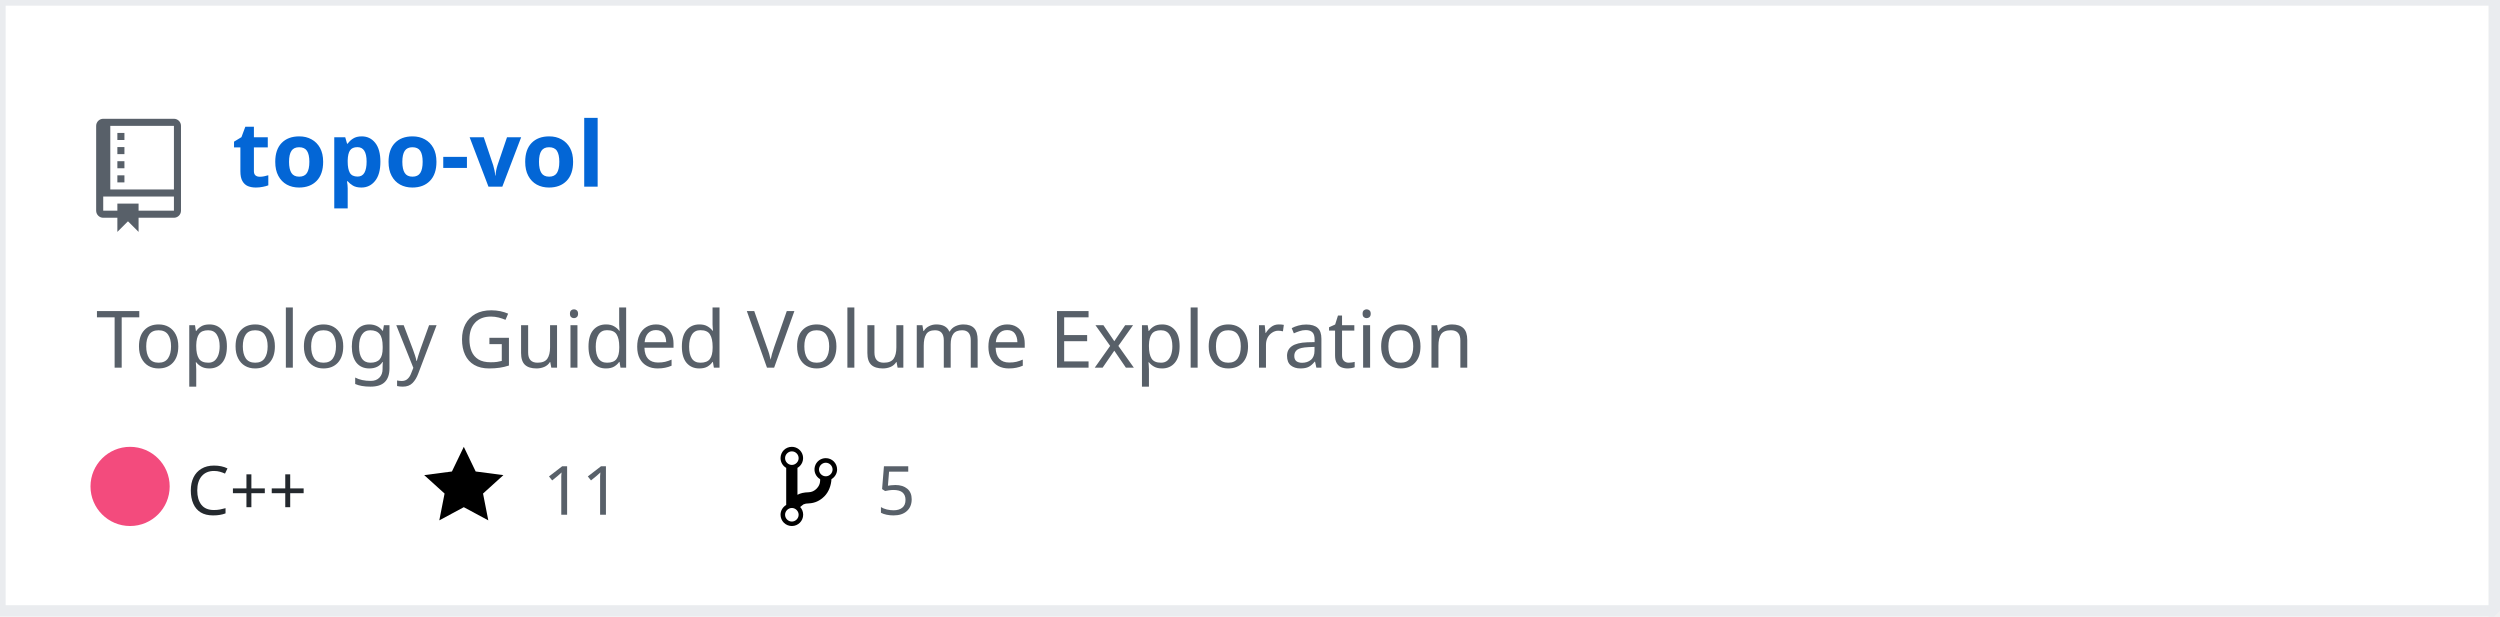
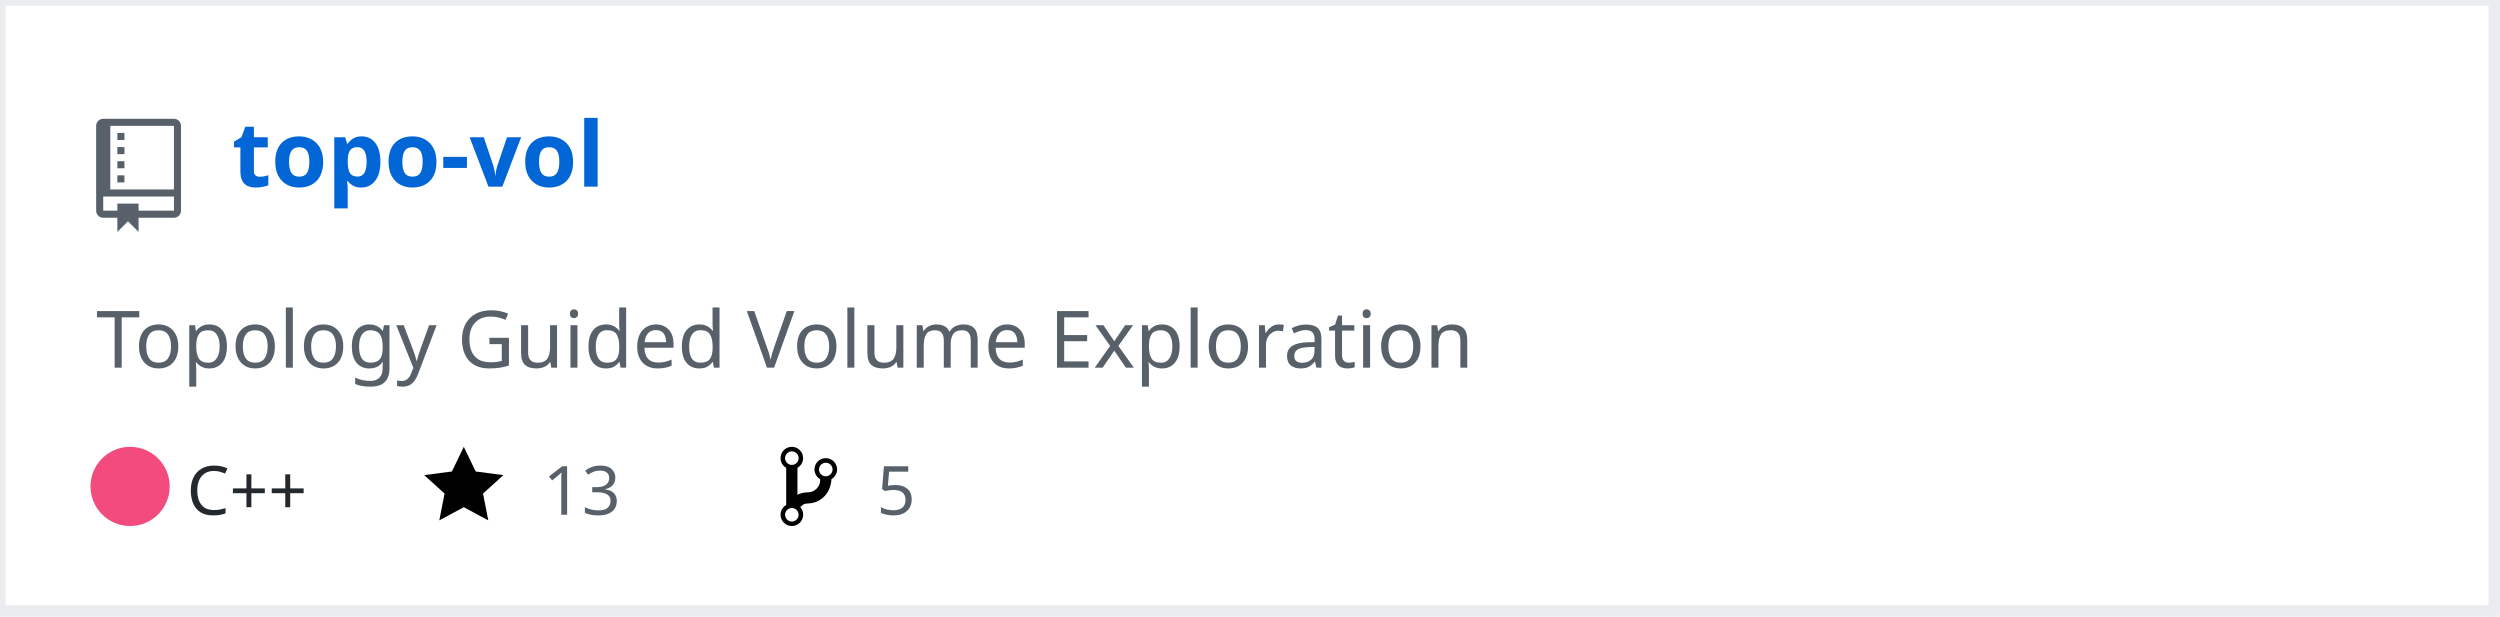
<svg xmlns="http://www.w3.org/2000/svg" width="442" height="109" version="1.2" baseProfile="tiny" data-reactroot="">
  <defs />
  <g fill="none" stroke="black" stroke-width="1" fill-rule="evenodd" stroke-linecap="square" stroke-linejoin="bevel">
    <g fill="#ffffff" fill-opacity="1" stroke="none" transform="matrix(1,0,0,1,0,0)">
      <rect x="0" y="0" width="440" height="109" />
    </g>
    <rect x="0" y="0" width="441" height="108" stroke="#eaecef" stroke-width="2" />
    <g fill="#586069" fill-opacity="1" stroke="none" transform="matrix(1.25,0,0,1.25,17,21)">
      <path vector-effect="none" fill-rule="evenodd" d="M4,9 L3,9 L3,8 L4,8 L4,9 M4,6 L3,6 L3,7 L4,7 L4,6 M4,4 L3,4 L3,5 L4,5 L4,4 M4,2 L3,2 L3,3 L4,3 L4,2 M12,1 L12,13 C12,13.55 11.55,14 11,14 L6,14 L6,16 L4.5,14.5 L3,16 L3,14 L1,14 C0.45,14 0,13.55 0,13 L0,1 C0,0.45 0.45,0 1,0 L11,0 C11.55,0 12,0.45 12,1 M11,11 L1,11 L1,13 L3,13 L3,12 L6,12 L6,13 L11,13 L11,11 M11,1 L2,1 L2,10 L11,10 L11,1" />
    </g>
    <g fill="#0366d6" fill-opacity="1" stroke="#0366d6" stroke-opacity="1" stroke-width="1" stroke-linecap="square" stroke-linejoin="bevel" transform="matrix(1,0,0,1,0,0)">
      <a target="" href="https://github.com/Twinklebear/topo-vol">
        <text fill="#0366d6" fill-opacity="1" stroke="none" xml:space="preserve" x="41" y="33" font-family="sans-serif" font-size="16" font-weight="630" font-style="normal">topo-vol</text>
      </a>
    </g>
    <g fill="#586069" fill-opacity="1" stroke="#586069" stroke-opacity="1" stroke-width="1" stroke-linecap="square" stroke-linejoin="bevel" transform="matrix(1,0,0,1,0,0)">
      <text fill="#586069" fill-opacity="1" stroke="none" xml:space="preserve" x="17" y="65" font-family="sans-serif" font-size="14" font-weight="400" font-style="normal">Topology Guided Volume Exploration </text>
    </g>
    <g fill="#24292e" fill-opacity="1" stroke="#24292e" stroke-opacity="1" stroke-width="1" stroke-linecap="square" stroke-linejoin="bevel" transform="matrix(1,0,0,1,0,0)">
      <text fill="#24292e" fill-opacity="1" stroke="none" xml:space="preserve" x="33" y="91" font-family="sans-serif" font-size="12" font-weight="400" font-style="normal">C++</text>
    </g>
    <g fill="#000000" fill-opacity="1" stroke="none" transform="matrix(1,0,0,1,75,78)">
      <a target="" href="https://github.com/Twinklebear/topo-vol/stargazers">
        <path vector-effect="none" fill-rule="evenodd" d="M14,6 L9.1,5.36 L7,1 L4.9,5.36 L0,6 L3.6,9.26 L2.67,14 L7,11.67 L11.33,14 L10.4,9.26 L14,6" />
      </a>
    </g>
    <g fill="#586069" fill-opacity="1" stroke="#586069" stroke-opacity="1" stroke-width="1" stroke-linecap="square" stroke-linejoin="bevel" transform="matrix(1,0,0,1,0,0)">
      <a target="" href="https://github.com/Twinklebear/topo-vol/stargazers">
-         <text fill="#586069" fill-opacity="1" stroke="none" xml:space="preserve" x="96" y="91" font-family="sans-serif" font-size="12" font-weight="400" font-style="normal">11</text>
+         <text fill="#586069" fill-opacity="1" stroke="none" xml:space="preserve" x="96" y="91" font-family="sans-serif" font-size="12" font-weight="400" font-style="normal">13</text>
      </a>
    </g>
    <g fill="#000000" fill-opacity="1" stroke="none" transform="matrix(1,0,0,1,138,78)">
      <a target="" href="https://github.com/Twinklebear/topo-vol/network/members">
        <path vector-effect="none" fill-rule="evenodd" d="M10,5 C10,3.89 9.11,3 8,3 C7.097,2.998 6.305,3.603 6.07,4.476 C5.836,5.348 6.217,6.269 7,6.72 L7,7.02 C6.98,7.54 6.77,8 6.37,8.4 C5.97,8.8 5.51,9.01 4.99,9.03 C4.16,9.05 3.51,9.19 2.99,9.48 L2.99,4.72 C3.773,4.269 4.154,3.348 3.92,2.476 C3.685,1.603 2.893,0.998 1.99,1 C0.88,1 0,1.89 0,3 C0.004,3.71 0.385,4.365 1,4.72 L1,11.28 C0.41,11.63 0,12.27 0,13 C0,14.11 0.89,15 2,15 C3.11,15 4,14.11 4,13 C4,12.47 3.8,12 3.47,11.64 C3.56,11.58 3.95,11.23 4.06,11.17 C4.31,11.06 4.62,11 5,11 C6.05,10.95 6.95,10.55 7.75,9.75 C8.55,8.95 8.95,7.77 9,6.73 L8.98,6.73 C9.59,6.37 10,5.73 10,5 M2,1.8 C2.66,1.8 3.2,2.35 3.2,3 C3.2,3.65 2.65,4.2 2,4.2 C1.35,4.2 0.8,3.65 0.8,3 C0.8,2.35 1.35,1.8 2,1.8 M2,14.21 C1.34,14.21 0.8,13.66 0.8,13.01 C0.8,12.36 1.35,11.81 2,11.81 C2.65,11.81 3.2,12.36 3.2,13.01 C3.2,13.66 2.65,14.21 2,14.21 M8,6.21 C7.34,6.21 6.8,5.66 6.8,5.01 C6.8,4.36 7.35,3.81 8,3.81 C8.65,3.81 9.2,4.36 9.2,5.01 C9.2,5.66 8.65,6.21 8,6.21 " />
      </a>
    </g>
    <g fill="#586069" fill-opacity="1" stroke="#586069" stroke-opacity="1" stroke-width="1" stroke-linecap="square" stroke-linejoin="bevel" transform="matrix(1,0,0,1,0,0)">
      <a target="" href="https://github.com/Twinklebear/topo-vol/network/members">
        <text fill="" fill-opacity="1" stroke="none" xml:space="preserve" x="155" y="91" font-family="sans-serif" font-size="12" font-weight="400" font-style="normal">5</text>
      </a>
    </g>
    <circle cx="23" cy="86" r="7" stroke="none" fill="#f34b7d" />
  </g>
</svg>
